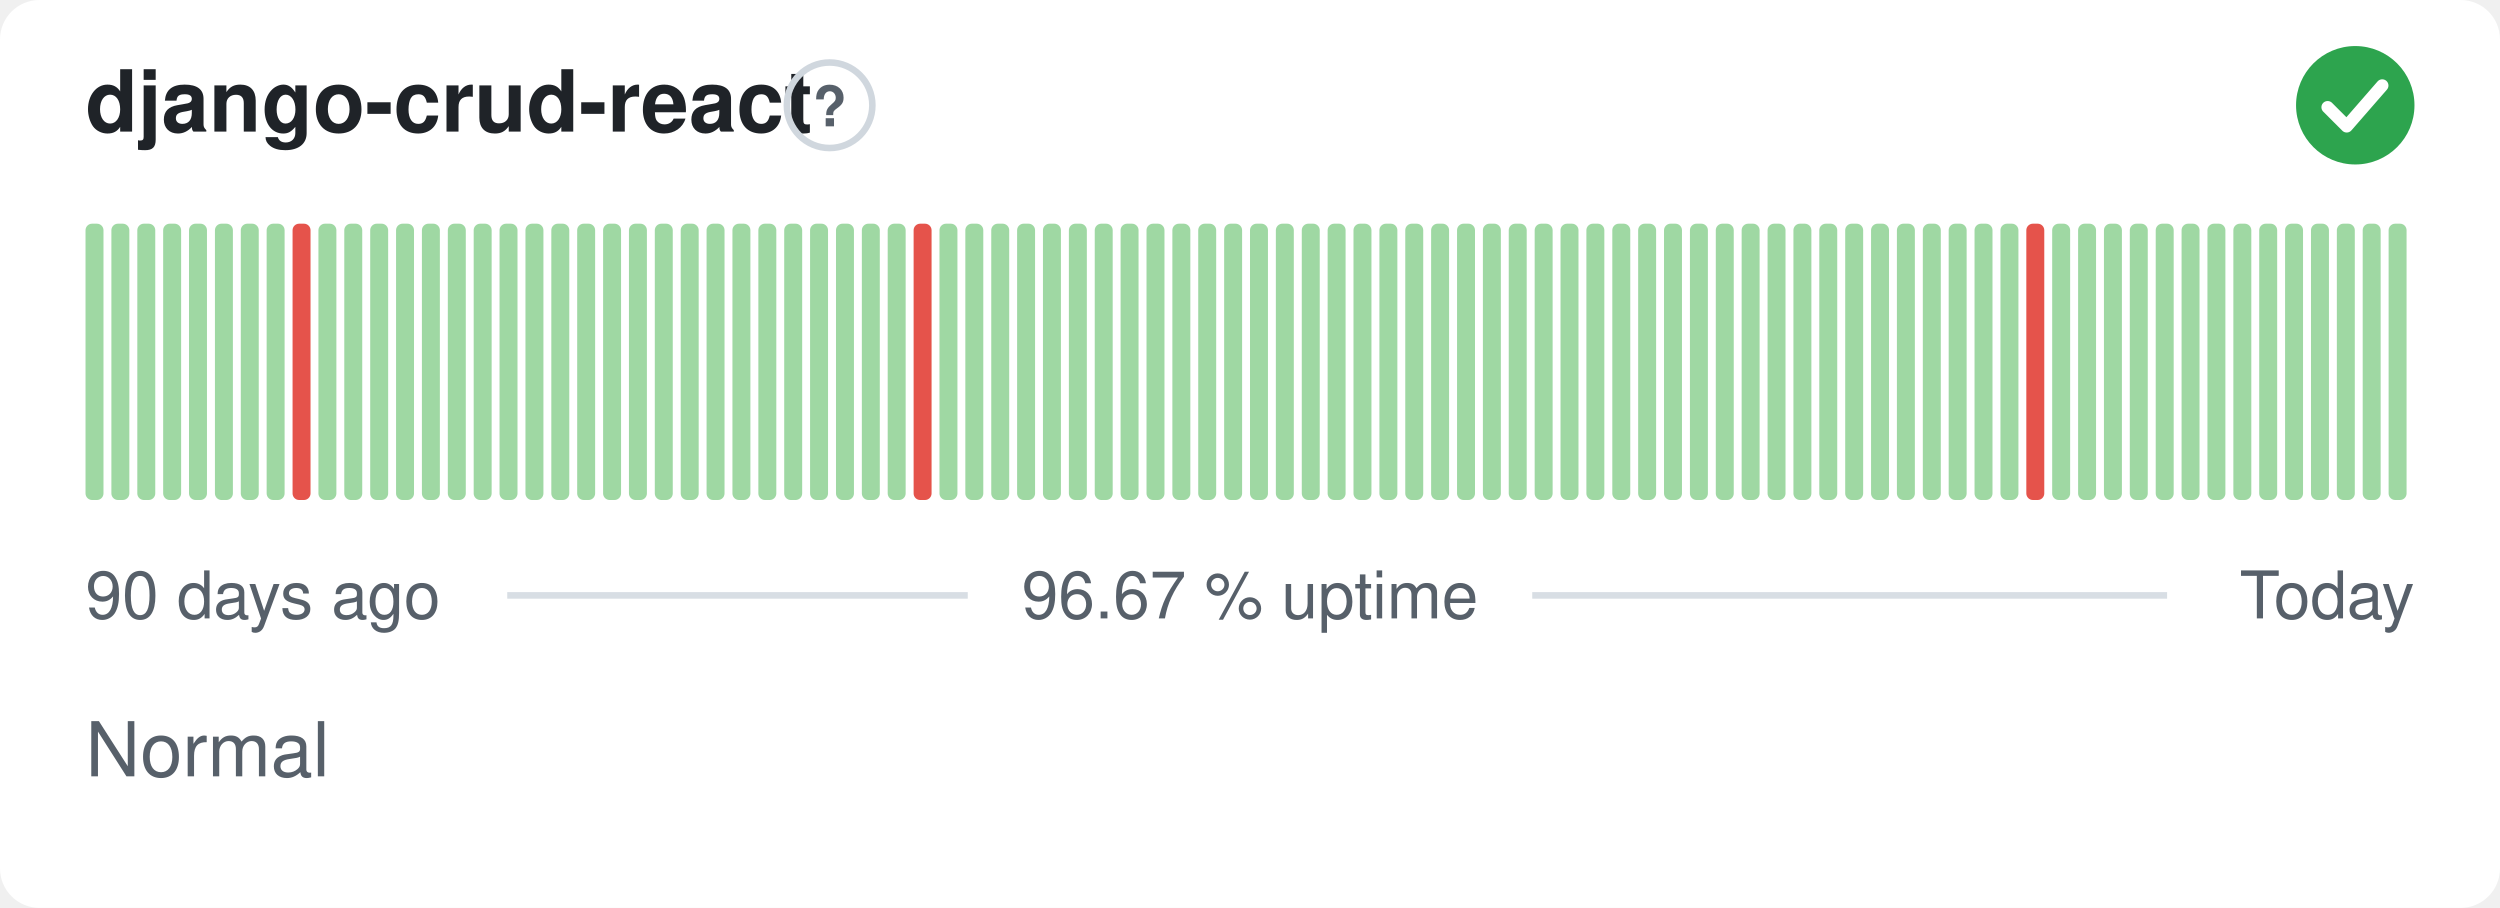
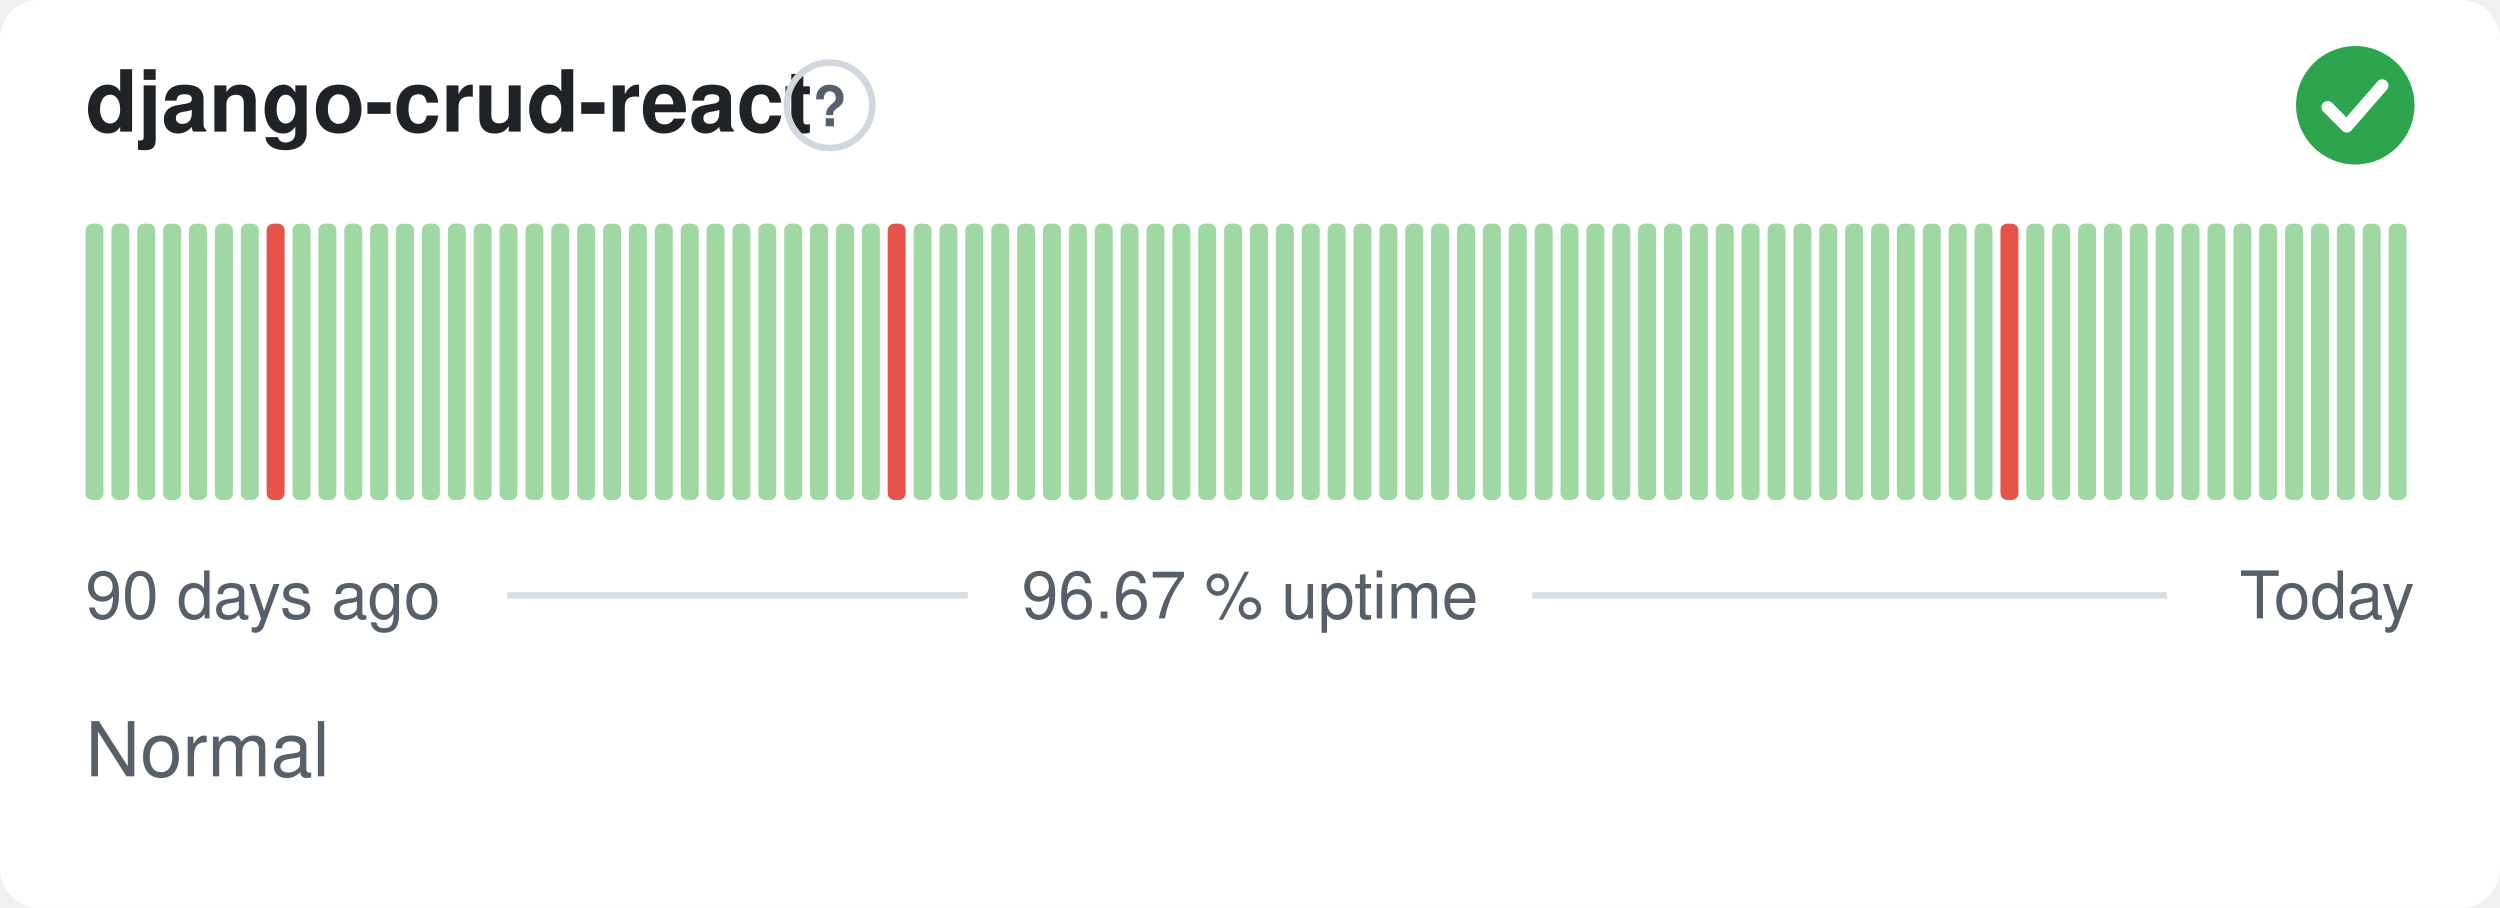
<svg xmlns="http://www.w3.org/2000/svg" width="380" height="138" viewBox="0 0 380 138" role="img" aria-label="django-crud-react: Normal, 96.67 % uptime over the last 90 days" font-family="-apple-system,BlinkMacSystemFont,'Segoe UI',Helvetica,Arial,sans-serif">
  <style>
    @media (prefers-color-scheme: dark) {
      .bg { fill: #0d1117 }
      .title { fill: #e6edf3 }
      .muted { fill: #8b949e }
      .hint { stroke: #30363d }
      .rule { stroke: #30363d }
      .nodata { fill: #21262d }
    }
  </style>
  <rect class="bg" width="380" height="138" rx="6" fill="#ffffff" />
  <text class="title" x="13" y="20" font-size="13" font-weight="600" fill="#1f2328">django-crud-react</text>
  <circle class="hint" cx="126.1" cy="16" r="6.5" fill="none" stroke="#d0d7de" stroke-width="1" />
  <text class="muted" x="126.1" y="19.2" text-anchor="middle" font-size="8.5" font-weight="700" fill="#57606a">?</text>
  <circle cx="358" cy="16" r="9" fill="#2da44e" />
  <path d="M353.80 16.30l2.90 2.90 5.40 -6.20" fill="none" stroke="#fff" stroke-width="1.89" stroke-linecap="round" stroke-linejoin="round" />
  <rect x="13.00" y="34.00" width="2.73" height="42.00" rx="1" fill="#9fd8a3" />
  <rect x="16.93" y="34.00" width="2.73" height="42.00" rx="1" fill="#9fd8a3" />
  <rect x="20.87" y="34.00" width="2.73" height="42.00" rx="1" fill="#9fd8a3" />
  <rect x="24.80" y="34.00" width="2.73" height="42.00" rx="1" fill="#9fd8a3" />
  <rect x="28.73" y="34.00" width="2.73" height="42.00" rx="1" fill="#9fd8a3" />
  <rect x="32.67" y="34.00" width="2.73" height="42.00" rx="1" fill="#9fd8a3" />
  <rect x="36.60" y="34.00" width="2.73" height="42.00" rx="1" fill="#9fd8a3" />
-   <rect x="40.53" y="34.00" width="2.73" height="42.00" rx="1" fill="#9fd8a3" />
-   <rect x="44.47" y="34.00" width="2.73" height="42.00" rx="1" fill="#e5534b" />
+   <rect x="40.53" y="34.00" width="2.73" height="42.00" rx="1" fill="#e5534b" />
+   <rect x="44.47" y="34.00" width="2.73" height="42.00" rx="1" fill="#9fd8a3" />
  <rect x="48.40" y="34.00" width="2.73" height="42.00" rx="1" fill="#9fd8a3" />
  <rect x="52.33" y="34.00" width="2.73" height="42.00" rx="1" fill="#9fd8a3" />
  <rect x="56.27" y="34.00" width="2.73" height="42.00" rx="1" fill="#9fd8a3" />
  <rect x="60.20" y="34.00" width="2.73" height="42.00" rx="1" fill="#9fd8a3" />
  <rect x="64.13" y="34.00" width="2.73" height="42.00" rx="1" fill="#9fd8a3" />
  <rect x="68.07" y="34.00" width="2.73" height="42.00" rx="1" fill="#9fd8a3" />
  <rect x="72.00" y="34.00" width="2.73" height="42.00" rx="1" fill="#9fd8a3" />
  <rect x="75.93" y="34.00" width="2.73" height="42.00" rx="1" fill="#9fd8a3" />
  <rect x="79.87" y="34.00" width="2.73" height="42.00" rx="1" fill="#9fd8a3" />
  <rect x="83.80" y="34.00" width="2.73" height="42.00" rx="1" fill="#9fd8a3" />
  <rect x="87.73" y="34.00" width="2.73" height="42.00" rx="1" fill="#9fd8a3" />
  <rect x="91.67" y="34.00" width="2.73" height="42.00" rx="1" fill="#9fd8a3" />
  <rect x="95.60" y="34.00" width="2.73" height="42.00" rx="1" fill="#9fd8a3" />
  <rect x="99.53" y="34.00" width="2.73" height="42.00" rx="1" fill="#9fd8a3" />
  <rect x="103.47" y="34.00" width="2.73" height="42.00" rx="1" fill="#9fd8a3" />
  <rect x="107.40" y="34.00" width="2.73" height="42.00" rx="1" fill="#9fd8a3" />
  <rect x="111.33" y="34.00" width="2.73" height="42.00" rx="1" fill="#9fd8a3" />
  <rect x="115.27" y="34.00" width="2.73" height="42.00" rx="1" fill="#9fd8a3" />
  <rect x="119.20" y="34.00" width="2.73" height="42.00" rx="1" fill="#9fd8a3" />
  <rect x="123.13" y="34.00" width="2.73" height="42.00" rx="1" fill="#9fd8a3" />
  <rect x="127.07" y="34.00" width="2.73" height="42.00" rx="1" fill="#9fd8a3" />
  <rect x="131.00" y="34.00" width="2.73" height="42.00" rx="1" fill="#9fd8a3" />
-   <rect x="134.93" y="34.00" width="2.73" height="42.00" rx="1" fill="#9fd8a3" />
-   <rect x="138.87" y="34.00" width="2.73" height="42.00" rx="1" fill="#e5534b" />
+   <rect x="134.93" y="34.00" width="2.73" height="42.00" rx="1" fill="#e5534b" />
+   <rect x="138.87" y="34.00" width="2.73" height="42.00" rx="1" fill="#9fd8a3" />
  <rect x="142.80" y="34.00" width="2.73" height="42.00" rx="1" fill="#9fd8a3" />
  <rect x="146.73" y="34.00" width="2.73" height="42.00" rx="1" fill="#9fd8a3" />
  <rect x="150.67" y="34.00" width="2.73" height="42.00" rx="1" fill="#9fd8a3" />
  <rect x="154.60" y="34.00" width="2.73" height="42.00" rx="1" fill="#9fd8a3" />
  <rect x="158.53" y="34.00" width="2.73" height="42.00" rx="1" fill="#9fd8a3" />
  <rect x="162.47" y="34.00" width="2.73" height="42.00" rx="1" fill="#9fd8a3" />
  <rect x="166.40" y="34.00" width="2.73" height="42.00" rx="1" fill="#9fd8a3" />
  <rect x="170.33" y="34.00" width="2.73" height="42.00" rx="1" fill="#9fd8a3" />
  <rect x="174.27" y="34.00" width="2.73" height="42.00" rx="1" fill="#9fd8a3" />
  <rect x="178.20" y="34.00" width="2.73" height="42.00" rx="1" fill="#9fd8a3" />
  <rect x="182.13" y="34.00" width="2.73" height="42.00" rx="1" fill="#9fd8a3" />
  <rect x="186.07" y="34.00" width="2.73" height="42.00" rx="1" fill="#9fd8a3" />
  <rect x="190.00" y="34.00" width="2.73" height="42.00" rx="1" fill="#9fd8a3" />
  <rect x="193.93" y="34.00" width="2.73" height="42.00" rx="1" fill="#9fd8a3" />
  <rect x="197.87" y="34.00" width="2.73" height="42.00" rx="1" fill="#9fd8a3" />
  <rect x="201.80" y="34.00" width="2.73" height="42.00" rx="1" fill="#9fd8a3" />
  <rect x="205.73" y="34.00" width="2.73" height="42.00" rx="1" fill="#9fd8a3" />
  <rect x="209.67" y="34.00" width="2.73" height="42.00" rx="1" fill="#9fd8a3" />
  <rect x="213.60" y="34.00" width="2.73" height="42.00" rx="1" fill="#9fd8a3" />
  <rect x="217.53" y="34.00" width="2.73" height="42.00" rx="1" fill="#9fd8a3" />
  <rect x="221.47" y="34.00" width="2.73" height="42.00" rx="1" fill="#9fd8a3" />
  <rect x="225.40" y="34.00" width="2.73" height="42.00" rx="1" fill="#9fd8a3" />
  <rect x="229.33" y="34.00" width="2.73" height="42.00" rx="1" fill="#9fd8a3" />
  <rect x="233.27" y="34.00" width="2.73" height="42.00" rx="1" fill="#9fd8a3" />
  <rect x="237.20" y="34.00" width="2.73" height="42.00" rx="1" fill="#9fd8a3" />
  <rect x="241.13" y="34.00" width="2.73" height="42.00" rx="1" fill="#9fd8a3" />
  <rect x="245.07" y="34.00" width="2.73" height="42.00" rx="1" fill="#9fd8a3" />
  <rect x="249.00" y="34.00" width="2.73" height="42.00" rx="1" fill="#9fd8a3" />
  <rect x="252.93" y="34.00" width="2.73" height="42.00" rx="1" fill="#9fd8a3" />
  <rect x="256.87" y="34.00" width="2.73" height="42.00" rx="1" fill="#9fd8a3" />
  <rect x="260.80" y="34.00" width="2.73" height="42.00" rx="1" fill="#9fd8a3" />
  <rect x="264.73" y="34.00" width="2.73" height="42.00" rx="1" fill="#9fd8a3" />
  <rect x="268.67" y="34.00" width="2.73" height="42.00" rx="1" fill="#9fd8a3" />
  <rect x="272.60" y="34.00" width="2.73" height="42.00" rx="1" fill="#9fd8a3" />
  <rect x="276.53" y="34.00" width="2.73" height="42.00" rx="1" fill="#9fd8a3" />
  <rect x="280.47" y="34.00" width="2.73" height="42.00" rx="1" fill="#9fd8a3" />
  <rect x="284.40" y="34.00" width="2.73" height="42.00" rx="1" fill="#9fd8a3" />
  <rect x="288.33" y="34.00" width="2.73" height="42.00" rx="1" fill="#9fd8a3" />
  <rect x="292.27" y="34.00" width="2.73" height="42.00" rx="1" fill="#9fd8a3" />
  <rect x="296.20" y="34.00" width="2.73" height="42.00" rx="1" fill="#9fd8a3" />
  <rect x="300.13" y="34.00" width="2.73" height="42.00" rx="1" fill="#9fd8a3" />
-   <rect x="304.07" y="34.00" width="2.73" height="42.00" rx="1" fill="#9fd8a3" />
-   <rect x="308.00" y="34.00" width="2.73" height="42.00" rx="1" fill="#e5534b" />
+   <rect x="304.07" y="34.00" width="2.73" height="42.00" rx="1" fill="#e5534b" />
+   <rect x="308.00" y="34.00" width="2.73" height="42.00" rx="1" fill="#9fd8a3" />
  <rect x="311.93" y="34.00" width="2.73" height="42.00" rx="1" fill="#9fd8a3" />
  <rect x="315.87" y="34.00" width="2.73" height="42.00" rx="1" fill="#9fd8a3" />
  <rect x="319.80" y="34.00" width="2.73" height="42.00" rx="1" fill="#9fd8a3" />
  <rect x="323.73" y="34.00" width="2.73" height="42.00" rx="1" fill="#9fd8a3" />
  <rect x="327.67" y="34.00" width="2.73" height="42.00" rx="1" fill="#9fd8a3" />
  <rect x="331.60" y="34.00" width="2.73" height="42.00" rx="1" fill="#9fd8a3" />
  <rect x="335.53" y="34.00" width="2.73" height="42.00" rx="1" fill="#9fd8a3" />
  <rect x="339.47" y="34.00" width="2.73" height="42.00" rx="1" fill="#9fd8a3" />
  <rect x="343.40" y="34.00" width="2.73" height="42.00" rx="1" fill="#9fd8a3" />
  <rect x="347.33" y="34.00" width="2.73" height="42.00" rx="1" fill="#9fd8a3" />
  <rect x="351.27" y="34.00" width="2.73" height="42.00" rx="1" fill="#9fd8a3" />
  <rect x="355.20" y="34.00" width="2.73" height="42.00" rx="1" fill="#9fd8a3" />
  <rect x="359.13" y="34.00" width="2.73" height="42.00" rx="1" fill="#9fd8a3" />
  <rect x="363.07" y="34.00" width="2.73" height="42.00" rx="1" fill="#9fd8a3" />
  <text class="muted" x="13" y="94" font-size="10" fill="#57606a">90 days ago</text>
  <text class="muted" x="190" y="94" text-anchor="middle" font-size="10" fill="#57606a">96.67 % uptime</text>
  <text class="muted" x="367" y="94" text-anchor="end" font-size="10" fill="#57606a">Today</text>
  <line class="rule" x1="77.1" y1="90.5" x2="147.1" y2="90.5" stroke="#d8dee4" stroke-width="1" />
  <line class="rule" x1="232.9" y1="90.5" x2="329.4" y2="90.5" stroke="#d8dee4" stroke-width="1" />
  <text class="muted" x="13" y="118" font-size="11.5" fill="#57606a">Normal</text>
</svg>
